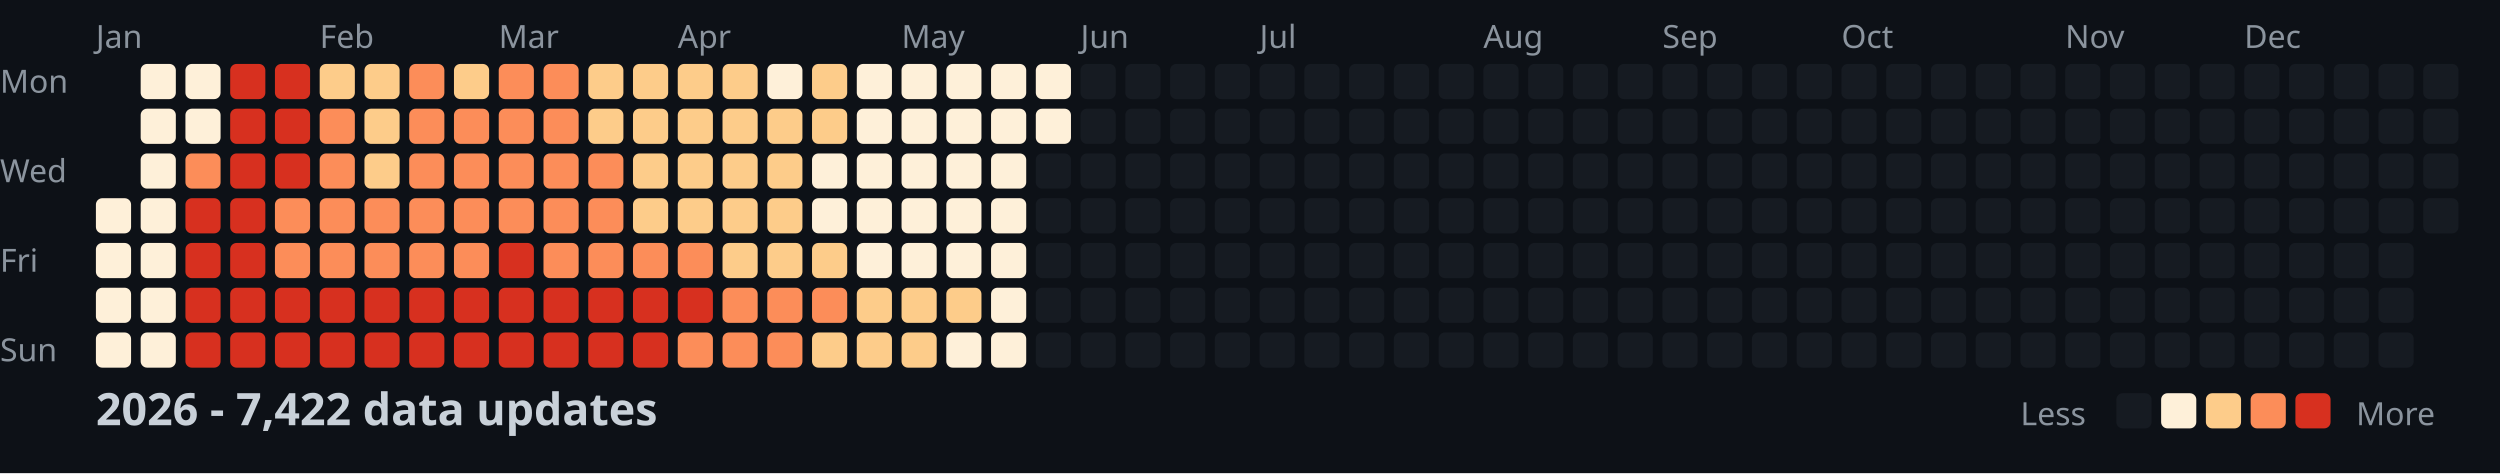
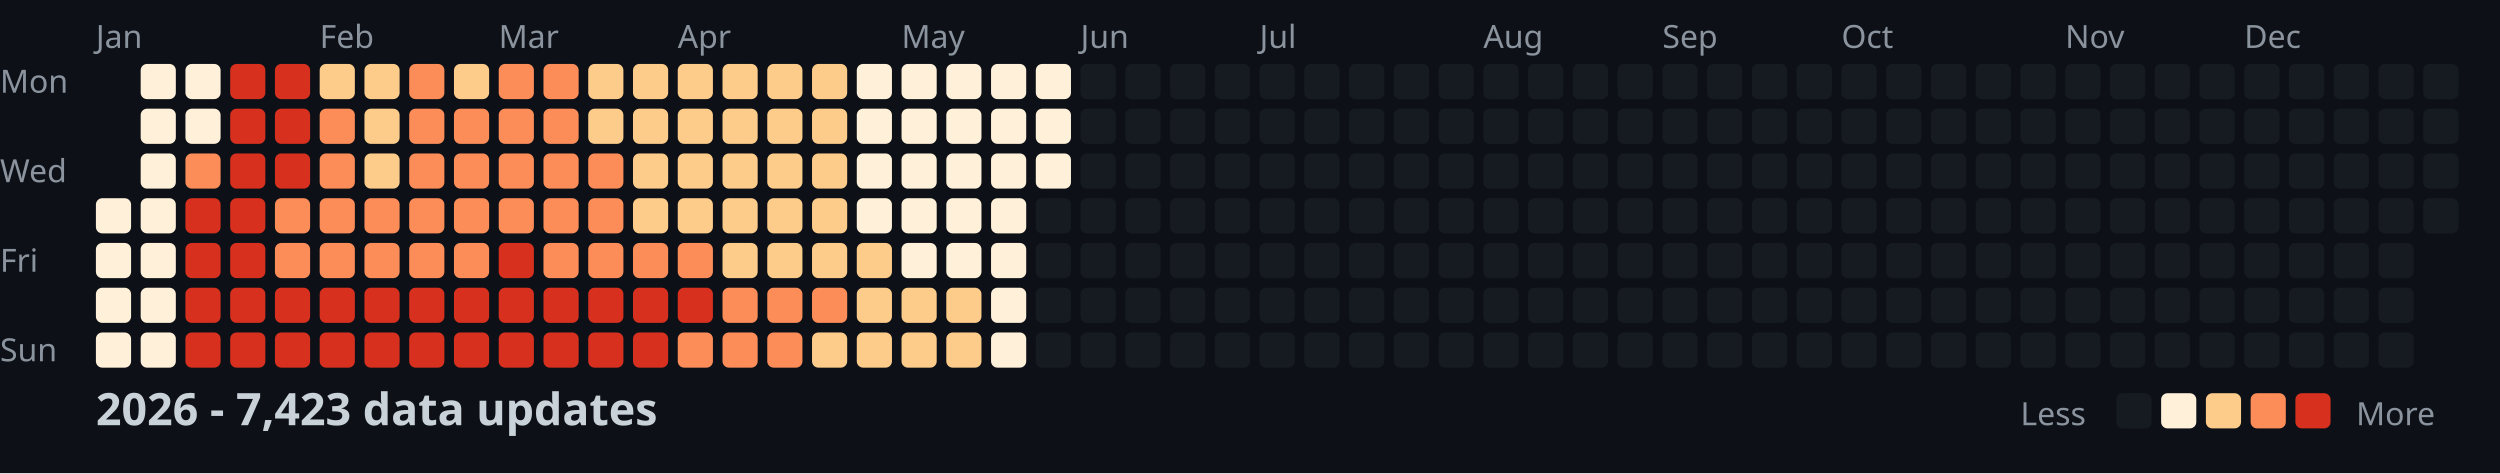
<svg xmlns="http://www.w3.org/2000/svg" width="782" height="148">
  <style>
    .month { font: 10px sans-serif; fill: #8b949e; }
    .day { font: 10px sans-serif; fill: #8b949e; }
    .title { font: bold 14px sans-serif; fill: #c9d1d9; }
    .legend { font: 10px sans-serif; fill: #8b949e; }
  </style>
  <rect width="100%" height="100%" fill="#0d1117" />
  <text x="0" y="29" class="day">Mon</text>
  <text x="0" y="57" class="day">Wed</text>
  <text x="0" y="85" class="day">Fri</text>
  <text x="0" y="113" class="day">Sun</text>
  <text x="30" y="15" class="month">Jan</text>
  <text x="100" y="15" class="month">Feb</text>
  <text x="156" y="15" class="month">Mar</text>
  <text x="212" y="15" class="month">Apr</text>
  <text x="282" y="15" class="month">May</text>
  <text x="338" y="15" class="month">Jun</text>
  <text x="394" y="15" class="month">Jul</text>
  <text x="464" y="15" class="month">Aug</text>
  <text x="520" y="15" class="month">Sep</text>
  <text x="576" y="15" class="month">Oct</text>
  <text x="646" y="15" class="month">Nov</text>
  <text x="702" y="15" class="month">Dec</text>
  <rect x="30" y="62" width="11" height="11" fill="#fef0d9" rx="2" />
  <rect x="30" y="76" width="11" height="11" fill="#fef0d9" rx="2" />
  <rect x="30" y="90" width="11" height="11" fill="#fef0d9" rx="2" />
  <rect x="30" y="104" width="11" height="11" fill="#fef0d9" rx="2" />
  <rect x="44" y="20" width="11" height="11" fill="#fef0d9" rx="2" />
  <rect x="44" y="34" width="11" height="11" fill="#fef0d9" rx="2" />
  <rect x="44" y="48" width="11" height="11" fill="#fef0d9" rx="2" />
  <rect x="44" y="62" width="11" height="11" fill="#fef0d9" rx="2" />
  <rect x="44" y="76" width="11" height="11" fill="#fef0d9" rx="2" />
  <rect x="44" y="90" width="11" height="11" fill="#fef0d9" rx="2" />
  <rect x="44" y="104" width="11" height="11" fill="#fef0d9" rx="2" />
  <rect x="58" y="20" width="11" height="11" fill="#fef0d9" rx="2" />
  <rect x="58" y="34" width="11" height="11" fill="#fef0d9" rx="2" />
  <rect x="58" y="48" width="11" height="11" fill="#fc8d59" rx="2" />
  <rect x="58" y="62" width="11" height="11" fill="#d7301f" rx="2" />
  <rect x="58" y="76" width="11" height="11" fill="#d7301f" rx="2" />
  <rect x="58" y="90" width="11" height="11" fill="#d7301f" rx="2" />
  <rect x="58" y="104" width="11" height="11" fill="#d7301f" rx="2" />
  <rect x="72" y="20" width="11" height="11" fill="#d7301f" rx="2" />
  <rect x="72" y="34" width="11" height="11" fill="#d7301f" rx="2" />
  <rect x="72" y="48" width="11" height="11" fill="#d7301f" rx="2" />
  <rect x="72" y="62" width="11" height="11" fill="#d7301f" rx="2" />
  <rect x="72" y="76" width="11" height="11" fill="#d7301f" rx="2" />
  <rect x="72" y="90" width="11" height="11" fill="#d7301f" rx="2" />
  <rect x="72" y="104" width="11" height="11" fill="#d7301f" rx="2" />
  <rect x="86" y="20" width="11" height="11" fill="#d7301f" rx="2" />
  <rect x="86" y="34" width="11" height="11" fill="#d7301f" rx="2" />
  <rect x="86" y="48" width="11" height="11" fill="#d7301f" rx="2" />
  <rect x="86" y="62" width="11" height="11" fill="#fc8d59" rx="2" />
  <rect x="86" y="76" width="11" height="11" fill="#fc8d59" rx="2" />
  <rect x="86" y="90" width="11" height="11" fill="#d7301f" rx="2" />
  <rect x="86" y="104" width="11" height="11" fill="#d7301f" rx="2" />
  <rect x="100" y="20" width="11" height="11" fill="#fdcc8a" rx="2" />
  <rect x="100" y="34" width="11" height="11" fill="#fc8d59" rx="2" />
  <rect x="100" y="48" width="11" height="11" fill="#fc8d59" rx="2" />
  <rect x="100" y="62" width="11" height="11" fill="#fc8d59" rx="2" />
  <rect x="100" y="76" width="11" height="11" fill="#fc8d59" rx="2" />
  <rect x="100" y="90" width="11" height="11" fill="#d7301f" rx="2" />
  <rect x="100" y="104" width="11" height="11" fill="#d7301f" rx="2" />
  <rect x="114" y="20" width="11" height="11" fill="#fdcc8a" rx="2" />
  <rect x="114" y="34" width="11" height="11" fill="#fdcc8a" rx="2" />
  <rect x="114" y="48" width="11" height="11" fill="#fdcc8a" rx="2" />
  <rect x="114" y="62" width="11" height="11" fill="#fc8d59" rx="2" />
  <rect x="114" y="76" width="11" height="11" fill="#fc8d59" rx="2" />
  <rect x="114" y="90" width="11" height="11" fill="#d7301f" rx="2" />
  <rect x="114" y="104" width="11" height="11" fill="#d7301f" rx="2" />
  <rect x="128" y="20" width="11" height="11" fill="#fc8d59" rx="2" />
  <rect x="128" y="34" width="11" height="11" fill="#fc8d59" rx="2" />
  <rect x="128" y="48" width="11" height="11" fill="#fc8d59" rx="2" />
  <rect x="128" y="62" width="11" height="11" fill="#fc8d59" rx="2" />
  <rect x="128" y="76" width="11" height="11" fill="#fc8d59" rx="2" />
  <rect x="128" y="90" width="11" height="11" fill="#d7301f" rx="2" />
  <rect x="128" y="104" width="11" height="11" fill="#d7301f" rx="2" />
  <rect x="142" y="20" width="11" height="11" fill="#fdcc8a" rx="2" />
  <rect x="142" y="34" width="11" height="11" fill="#fc8d59" rx="2" />
  <rect x="142" y="48" width="11" height="11" fill="#fc8d59" rx="2" />
  <rect x="142" y="62" width="11" height="11" fill="#fc8d59" rx="2" />
  <rect x="142" y="76" width="11" height="11" fill="#fc8d59" rx="2" />
  <rect x="142" y="90" width="11" height="11" fill="#d7301f" rx="2" />
  <rect x="142" y="104" width="11" height="11" fill="#d7301f" rx="2" />
  <rect x="156" y="20" width="11" height="11" fill="#fc8d59" rx="2" />
  <rect x="156" y="34" width="11" height="11" fill="#fc8d59" rx="2" />
  <rect x="156" y="48" width="11" height="11" fill="#fc8d59" rx="2" />
  <rect x="156" y="62" width="11" height="11" fill="#fc8d59" rx="2" />
  <rect x="156" y="76" width="11" height="11" fill="#d7301f" rx="2" />
  <rect x="156" y="90" width="11" height="11" fill="#d7301f" rx="2" />
  <rect x="156" y="104" width="11" height="11" fill="#d7301f" rx="2" />
  <rect x="170" y="20" width="11" height="11" fill="#fc8d59" rx="2" />
  <rect x="170" y="34" width="11" height="11" fill="#fc8d59" rx="2" />
  <rect x="170" y="48" width="11" height="11" fill="#fc8d59" rx="2" />
  <rect x="170" y="62" width="11" height="11" fill="#fc8d59" rx="2" />
  <rect x="170" y="76" width="11" height="11" fill="#fc8d59" rx="2" />
  <rect x="170" y="90" width="11" height="11" fill="#d7301f" rx="2" />
  <rect x="170" y="104" width="11" height="11" fill="#d7301f" rx="2" />
  <rect x="184" y="20" width="11" height="11" fill="#fdcc8a" rx="2" />
  <rect x="184" y="34" width="11" height="11" fill="#fdcc8a" rx="2" />
  <rect x="184" y="48" width="11" height="11" fill="#fc8d59" rx="2" />
  <rect x="184" y="62" width="11" height="11" fill="#fc8d59" rx="2" />
  <rect x="184" y="76" width="11" height="11" fill="#fc8d59" rx="2" />
  <rect x="184" y="90" width="11" height="11" fill="#d7301f" rx="2" />
  <rect x="184" y="104" width="11" height="11" fill="#d7301f" rx="2" />
  <rect x="198" y="20" width="11" height="11" fill="#fdcc8a" rx="2" />
  <rect x="198" y="34" width="11" height="11" fill="#fdcc8a" rx="2" />
  <rect x="198" y="48" width="11" height="11" fill="#fdcc8a" rx="2" />
  <rect x="198" y="62" width="11" height="11" fill="#fdcc8a" rx="2" />
  <rect x="198" y="76" width="11" height="11" fill="#fc8d59" rx="2" />
  <rect x="198" y="90" width="11" height="11" fill="#d7301f" rx="2" />
  <rect x="198" y="104" width="11" height="11" fill="#d7301f" rx="2" />
  <rect x="212" y="20" width="11" height="11" fill="#fdcc8a" rx="2" />
  <rect x="212" y="34" width="11" height="11" fill="#fdcc8a" rx="2" />
  <rect x="212" y="48" width="11" height="11" fill="#fdcc8a" rx="2" />
  <rect x="212" y="62" width="11" height="11" fill="#fdcc8a" rx="2" />
  <rect x="212" y="76" width="11" height="11" fill="#fc8d59" rx="2" />
  <rect x="212" y="90" width="11" height="11" fill="#d7301f" rx="2" />
  <rect x="212" y="104" width="11" height="11" fill="#fc8d59" rx="2" />
  <rect x="226" y="20" width="11" height="11" fill="#fdcc8a" rx="2" />
  <rect x="226" y="34" width="11" height="11" fill="#fdcc8a" rx="2" />
  <rect x="226" y="48" width="11" height="11" fill="#fdcc8a" rx="2" />
  <rect x="226" y="62" width="11" height="11" fill="#fdcc8a" rx="2" />
  <rect x="226" y="76" width="11" height="11" fill="#fdcc8a" rx="2" />
  <rect x="226" y="90" width="11" height="11" fill="#fc8d59" rx="2" />
  <rect x="226" y="104" width="11" height="11" fill="#fc8d59" rx="2" />
-   <rect x="240" y="20" width="11" height="11" fill="#fef0d9" rx="2" />
+   <rect x="240" y="20" width="11" height="11" fill="#fdcc8a" rx="2" />
  <rect x="240" y="34" width="11" height="11" fill="#fdcc8a" rx="2" />
  <rect x="240" y="48" width="11" height="11" fill="#fdcc8a" rx="2" />
  <rect x="240" y="62" width="11" height="11" fill="#fdcc8a" rx="2" />
  <rect x="240" y="76" width="11" height="11" fill="#fdcc8a" rx="2" />
  <rect x="240" y="90" width="11" height="11" fill="#fc8d59" rx="2" />
  <rect x="240" y="104" width="11" height="11" fill="#fc8d59" rx="2" />
  <rect x="254" y="20" width="11" height="11" fill="#fdcc8a" rx="2" />
  <rect x="254" y="34" width="11" height="11" fill="#fdcc8a" rx="2" />
-   <rect x="254" y="48" width="11" height="11" fill="#fef0d9" rx="2" />
-   <rect x="254" y="62" width="11" height="11" fill="#fef0d9" rx="2" />
+   <rect x="254" y="48" width="11" height="11" fill="#fdcc8a" rx="2" />
+   <rect x="254" y="62" width="11" height="11" fill="#fdcc8a" rx="2" />
  <rect x="254" y="76" width="11" height="11" fill="#fdcc8a" rx="2" />
  <rect x="254" y="90" width="11" height="11" fill="#fc8d59" rx="2" />
  <rect x="254" y="104" width="11" height="11" fill="#fdcc8a" rx="2" />
  <rect x="268" y="20" width="11" height="11" fill="#fef0d9" rx="2" />
  <rect x="268" y="34" width="11" height="11" fill="#fef0d9" rx="2" />
  <rect x="268" y="48" width="11" height="11" fill="#fef0d9" rx="2" />
  <rect x="268" y="62" width="11" height="11" fill="#fef0d9" rx="2" />
-   <rect x="268" y="76" width="11" height="11" fill="#fef0d9" rx="2" />
+   <rect x="268" y="76" width="11" height="11" fill="#fdcc8a" rx="2" />
  <rect x="268" y="90" width="11" height="11" fill="#fdcc8a" rx="2" />
  <rect x="268" y="104" width="11" height="11" fill="#fdcc8a" rx="2" />
  <rect x="282" y="20" width="11" height="11" fill="#fef0d9" rx="2" />
  <rect x="282" y="34" width="11" height="11" fill="#fef0d9" rx="2" />
  <rect x="282" y="48" width="11" height="11" fill="#fef0d9" rx="2" />
  <rect x="282" y="62" width="11" height="11" fill="#fef0d9" rx="2" />
  <rect x="282" y="76" width="11" height="11" fill="#fef0d9" rx="2" />
  <rect x="282" y="90" width="11" height="11" fill="#fdcc8a" rx="2" />
  <rect x="282" y="104" width="11" height="11" fill="#fdcc8a" rx="2" />
  <rect x="296" y="20" width="11" height="11" fill="#fef0d9" rx="2" />
  <rect x="296" y="34" width="11" height="11" fill="#fef0d9" rx="2" />
  <rect x="296" y="48" width="11" height="11" fill="#fef0d9" rx="2" />
  <rect x="296" y="62" width="11" height="11" fill="#fef0d9" rx="2" />
  <rect x="296" y="76" width="11" height="11" fill="#fef0d9" rx="2" />
  <rect x="296" y="90" width="11" height="11" fill="#fdcc8a" rx="2" />
-   <rect x="296" y="104" width="11" height="11" fill="#fef0d9" rx="2" />
+   <rect x="296" y="104" width="11" height="11" fill="#fdcc8a" rx="2" />
  <rect x="310" y="20" width="11" height="11" fill="#fef0d9" rx="2" />
  <rect x="310" y="34" width="11" height="11" fill="#fef0d9" rx="2" />
  <rect x="310" y="48" width="11" height="11" fill="#fef0d9" rx="2" />
  <rect x="310" y="62" width="11" height="11" fill="#fef0d9" rx="2" />
  <rect x="310" y="76" width="11" height="11" fill="#fef0d9" rx="2" />
  <rect x="310" y="90" width="11" height="11" fill="#fef0d9" rx="2" />
  <rect x="310" y="104" width="11" height="11" fill="#fef0d9" rx="2" />
  <rect x="324" y="20" width="11" height="11" fill="#fef0d9" rx="2" />
  <rect x="324" y="34" width="11" height="11" fill="#fef0d9" rx="2" />
-   <rect x="324" y="48" width="11" height="11" fill="#161b22" rx="2" />
+   <rect x="324" y="48" width="11" height="11" fill="#fef0d9" rx="2" />
  <rect x="324" y="62" width="11" height="11" fill="#161b22" rx="2" />
  <rect x="324" y="76" width="11" height="11" fill="#161b22" rx="2" />
  <rect x="324" y="90" width="11" height="11" fill="#161b22" rx="2" />
  <rect x="324" y="104" width="11" height="11" fill="#161b22" rx="2" />
  <rect x="338" y="20" width="11" height="11" fill="#161b22" rx="2" />
  <rect x="338" y="34" width="11" height="11" fill="#161b22" rx="2" />
  <rect x="338" y="48" width="11" height="11" fill="#161b22" rx="2" />
  <rect x="338" y="62" width="11" height="11" fill="#161b22" rx="2" />
  <rect x="338" y="76" width="11" height="11" fill="#161b22" rx="2" />
  <rect x="338" y="90" width="11" height="11" fill="#161b22" rx="2" />
  <rect x="338" y="104" width="11" height="11" fill="#161b22" rx="2" />
  <rect x="352" y="20" width="11" height="11" fill="#161b22" rx="2" />
  <rect x="352" y="34" width="11" height="11" fill="#161b22" rx="2" />
  <rect x="352" y="48" width="11" height="11" fill="#161b22" rx="2" />
  <rect x="352" y="62" width="11" height="11" fill="#161b22" rx="2" />
  <rect x="352" y="76" width="11" height="11" fill="#161b22" rx="2" />
  <rect x="352" y="90" width="11" height="11" fill="#161b22" rx="2" />
  <rect x="352" y="104" width="11" height="11" fill="#161b22" rx="2" />
  <rect x="366" y="20" width="11" height="11" fill="#161b22" rx="2" />
  <rect x="366" y="34" width="11" height="11" fill="#161b22" rx="2" />
  <rect x="366" y="48" width="11" height="11" fill="#161b22" rx="2" />
  <rect x="366" y="62" width="11" height="11" fill="#161b22" rx="2" />
  <rect x="366" y="76" width="11" height="11" fill="#161b22" rx="2" />
  <rect x="366" y="90" width="11" height="11" fill="#161b22" rx="2" />
  <rect x="366" y="104" width="11" height="11" fill="#161b22" rx="2" />
  <rect x="380" y="20" width="11" height="11" fill="#161b22" rx="2" />
  <rect x="380" y="34" width="11" height="11" fill="#161b22" rx="2" />
  <rect x="380" y="48" width="11" height="11" fill="#161b22" rx="2" />
  <rect x="380" y="62" width="11" height="11" fill="#161b22" rx="2" />
  <rect x="380" y="76" width="11" height="11" fill="#161b22" rx="2" />
  <rect x="380" y="90" width="11" height="11" fill="#161b22" rx="2" />
  <rect x="380" y="104" width="11" height="11" fill="#161b22" rx="2" />
  <rect x="394" y="20" width="11" height="11" fill="#161b22" rx="2" />
  <rect x="394" y="34" width="11" height="11" fill="#161b22" rx="2" />
  <rect x="394" y="48" width="11" height="11" fill="#161b22" rx="2" />
  <rect x="394" y="62" width="11" height="11" fill="#161b22" rx="2" />
  <rect x="394" y="76" width="11" height="11" fill="#161b22" rx="2" />
  <rect x="394" y="90" width="11" height="11" fill="#161b22" rx="2" />
  <rect x="394" y="104" width="11" height="11" fill="#161b22" rx="2" />
  <rect x="408" y="20" width="11" height="11" fill="#161b22" rx="2" />
  <rect x="408" y="34" width="11" height="11" fill="#161b22" rx="2" />
  <rect x="408" y="48" width="11" height="11" fill="#161b22" rx="2" />
  <rect x="408" y="62" width="11" height="11" fill="#161b22" rx="2" />
  <rect x="408" y="76" width="11" height="11" fill="#161b22" rx="2" />
  <rect x="408" y="90" width="11" height="11" fill="#161b22" rx="2" />
  <rect x="408" y="104" width="11" height="11" fill="#161b22" rx="2" />
  <rect x="422" y="20" width="11" height="11" fill="#161b22" rx="2" />
  <rect x="422" y="34" width="11" height="11" fill="#161b22" rx="2" />
  <rect x="422" y="48" width="11" height="11" fill="#161b22" rx="2" />
  <rect x="422" y="62" width="11" height="11" fill="#161b22" rx="2" />
  <rect x="422" y="76" width="11" height="11" fill="#161b22" rx="2" />
  <rect x="422" y="90" width="11" height="11" fill="#161b22" rx="2" />
  <rect x="422" y="104" width="11" height="11" fill="#161b22" rx="2" />
  <rect x="436" y="20" width="11" height="11" fill="#161b22" rx="2" />
  <rect x="436" y="34" width="11" height="11" fill="#161b22" rx="2" />
  <rect x="436" y="48" width="11" height="11" fill="#161b22" rx="2" />
  <rect x="436" y="62" width="11" height="11" fill="#161b22" rx="2" />
  <rect x="436" y="76" width="11" height="11" fill="#161b22" rx="2" />
  <rect x="436" y="90" width="11" height="11" fill="#161b22" rx="2" />
  <rect x="436" y="104" width="11" height="11" fill="#161b22" rx="2" />
  <rect x="450" y="20" width="11" height="11" fill="#161b22" rx="2" />
  <rect x="450" y="34" width="11" height="11" fill="#161b22" rx="2" />
  <rect x="450" y="48" width="11" height="11" fill="#161b22" rx="2" />
  <rect x="450" y="62" width="11" height="11" fill="#161b22" rx="2" />
  <rect x="450" y="76" width="11" height="11" fill="#161b22" rx="2" />
  <rect x="450" y="90" width="11" height="11" fill="#161b22" rx="2" />
  <rect x="450" y="104" width="11" height="11" fill="#161b22" rx="2" />
  <rect x="464" y="20" width="11" height="11" fill="#161b22" rx="2" />
  <rect x="464" y="34" width="11" height="11" fill="#161b22" rx="2" />
  <rect x="464" y="48" width="11" height="11" fill="#161b22" rx="2" />
  <rect x="464" y="62" width="11" height="11" fill="#161b22" rx="2" />
  <rect x="464" y="76" width="11" height="11" fill="#161b22" rx="2" />
  <rect x="464" y="90" width="11" height="11" fill="#161b22" rx="2" />
  <rect x="464" y="104" width="11" height="11" fill="#161b22" rx="2" />
  <rect x="478" y="20" width="11" height="11" fill="#161b22" rx="2" />
  <rect x="478" y="34" width="11" height="11" fill="#161b22" rx="2" />
  <rect x="478" y="48" width="11" height="11" fill="#161b22" rx="2" />
  <rect x="478" y="62" width="11" height="11" fill="#161b22" rx="2" />
  <rect x="478" y="76" width="11" height="11" fill="#161b22" rx="2" />
  <rect x="478" y="90" width="11" height="11" fill="#161b22" rx="2" />
  <rect x="478" y="104" width="11" height="11" fill="#161b22" rx="2" />
  <rect x="492" y="20" width="11" height="11" fill="#161b22" rx="2" />
  <rect x="492" y="34" width="11" height="11" fill="#161b22" rx="2" />
  <rect x="492" y="48" width="11" height="11" fill="#161b22" rx="2" />
  <rect x="492" y="62" width="11" height="11" fill="#161b22" rx="2" />
  <rect x="492" y="76" width="11" height="11" fill="#161b22" rx="2" />
  <rect x="492" y="90" width="11" height="11" fill="#161b22" rx="2" />
  <rect x="492" y="104" width="11" height="11" fill="#161b22" rx="2" />
  <rect x="506" y="20" width="11" height="11" fill="#161b22" rx="2" />
  <rect x="506" y="34" width="11" height="11" fill="#161b22" rx="2" />
  <rect x="506" y="48" width="11" height="11" fill="#161b22" rx="2" />
  <rect x="506" y="62" width="11" height="11" fill="#161b22" rx="2" />
  <rect x="506" y="76" width="11" height="11" fill="#161b22" rx="2" />
  <rect x="506" y="90" width="11" height="11" fill="#161b22" rx="2" />
  <rect x="506" y="104" width="11" height="11" fill="#161b22" rx="2" />
  <rect x="520" y="20" width="11" height="11" fill="#161b22" rx="2" />
  <rect x="520" y="34" width="11" height="11" fill="#161b22" rx="2" />
  <rect x="520" y="48" width="11" height="11" fill="#161b22" rx="2" />
  <rect x="520" y="62" width="11" height="11" fill="#161b22" rx="2" />
  <rect x="520" y="76" width="11" height="11" fill="#161b22" rx="2" />
  <rect x="520" y="90" width="11" height="11" fill="#161b22" rx="2" />
  <rect x="520" y="104" width="11" height="11" fill="#161b22" rx="2" />
  <rect x="534" y="20" width="11" height="11" fill="#161b22" rx="2" />
  <rect x="534" y="34" width="11" height="11" fill="#161b22" rx="2" />
  <rect x="534" y="48" width="11" height="11" fill="#161b22" rx="2" />
  <rect x="534" y="62" width="11" height="11" fill="#161b22" rx="2" />
  <rect x="534" y="76" width="11" height="11" fill="#161b22" rx="2" />
  <rect x="534" y="90" width="11" height="11" fill="#161b22" rx="2" />
  <rect x="534" y="104" width="11" height="11" fill="#161b22" rx="2" />
  <rect x="548" y="20" width="11" height="11" fill="#161b22" rx="2" />
  <rect x="548" y="34" width="11" height="11" fill="#161b22" rx="2" />
  <rect x="548" y="48" width="11" height="11" fill="#161b22" rx="2" />
  <rect x="548" y="62" width="11" height="11" fill="#161b22" rx="2" />
  <rect x="548" y="76" width="11" height="11" fill="#161b22" rx="2" />
  <rect x="548" y="90" width="11" height="11" fill="#161b22" rx="2" />
  <rect x="548" y="104" width="11" height="11" fill="#161b22" rx="2" />
  <rect x="562" y="20" width="11" height="11" fill="#161b22" rx="2" />
  <rect x="562" y="34" width="11" height="11" fill="#161b22" rx="2" />
  <rect x="562" y="48" width="11" height="11" fill="#161b22" rx="2" />
  <rect x="562" y="62" width="11" height="11" fill="#161b22" rx="2" />
  <rect x="562" y="76" width="11" height="11" fill="#161b22" rx="2" />
  <rect x="562" y="90" width="11" height="11" fill="#161b22" rx="2" />
  <rect x="562" y="104" width="11" height="11" fill="#161b22" rx="2" />
  <rect x="576" y="20" width="11" height="11" fill="#161b22" rx="2" />
  <rect x="576" y="34" width="11" height="11" fill="#161b22" rx="2" />
  <rect x="576" y="48" width="11" height="11" fill="#161b22" rx="2" />
  <rect x="576" y="62" width="11" height="11" fill="#161b22" rx="2" />
  <rect x="576" y="76" width="11" height="11" fill="#161b22" rx="2" />
  <rect x="576" y="90" width="11" height="11" fill="#161b22" rx="2" />
  <rect x="576" y="104" width="11" height="11" fill="#161b22" rx="2" />
  <rect x="590" y="20" width="11" height="11" fill="#161b22" rx="2" />
  <rect x="590" y="34" width="11" height="11" fill="#161b22" rx="2" />
  <rect x="590" y="48" width="11" height="11" fill="#161b22" rx="2" />
  <rect x="590" y="62" width="11" height="11" fill="#161b22" rx="2" />
  <rect x="590" y="76" width="11" height="11" fill="#161b22" rx="2" />
  <rect x="590" y="90" width="11" height="11" fill="#161b22" rx="2" />
  <rect x="590" y="104" width="11" height="11" fill="#161b22" rx="2" />
  <rect x="604" y="20" width="11" height="11" fill="#161b22" rx="2" />
  <rect x="604" y="34" width="11" height="11" fill="#161b22" rx="2" />
  <rect x="604" y="48" width="11" height="11" fill="#161b22" rx="2" />
  <rect x="604" y="62" width="11" height="11" fill="#161b22" rx="2" />
  <rect x="604" y="76" width="11" height="11" fill="#161b22" rx="2" />
  <rect x="604" y="90" width="11" height="11" fill="#161b22" rx="2" />
  <rect x="604" y="104" width="11" height="11" fill="#161b22" rx="2" />
  <rect x="618" y="20" width="11" height="11" fill="#161b22" rx="2" />
  <rect x="618" y="34" width="11" height="11" fill="#161b22" rx="2" />
  <rect x="618" y="48" width="11" height="11" fill="#161b22" rx="2" />
  <rect x="618" y="62" width="11" height="11" fill="#161b22" rx="2" />
  <rect x="618" y="76" width="11" height="11" fill="#161b22" rx="2" />
  <rect x="618" y="90" width="11" height="11" fill="#161b22" rx="2" />
  <rect x="618" y="104" width="11" height="11" fill="#161b22" rx="2" />
  <rect x="632" y="20" width="11" height="11" fill="#161b22" rx="2" />
  <rect x="632" y="34" width="11" height="11" fill="#161b22" rx="2" />
  <rect x="632" y="48" width="11" height="11" fill="#161b22" rx="2" />
  <rect x="632" y="62" width="11" height="11" fill="#161b22" rx="2" />
  <rect x="632" y="76" width="11" height="11" fill="#161b22" rx="2" />
  <rect x="632" y="90" width="11" height="11" fill="#161b22" rx="2" />
  <rect x="632" y="104" width="11" height="11" fill="#161b22" rx="2" />
  <rect x="646" y="20" width="11" height="11" fill="#161b22" rx="2" />
  <rect x="646" y="34" width="11" height="11" fill="#161b22" rx="2" />
  <rect x="646" y="48" width="11" height="11" fill="#161b22" rx="2" />
  <rect x="646" y="62" width="11" height="11" fill="#161b22" rx="2" />
  <rect x="646" y="76" width="11" height="11" fill="#161b22" rx="2" />
  <rect x="646" y="90" width="11" height="11" fill="#161b22" rx="2" />
  <rect x="646" y="104" width="11" height="11" fill="#161b22" rx="2" />
  <rect x="660" y="20" width="11" height="11" fill="#161b22" rx="2" />
  <rect x="660" y="34" width="11" height="11" fill="#161b22" rx="2" />
  <rect x="660" y="48" width="11" height="11" fill="#161b22" rx="2" />
  <rect x="660" y="62" width="11" height="11" fill="#161b22" rx="2" />
  <rect x="660" y="76" width="11" height="11" fill="#161b22" rx="2" />
  <rect x="660" y="90" width="11" height="11" fill="#161b22" rx="2" />
  <rect x="660" y="104" width="11" height="11" fill="#161b22" rx="2" />
  <rect x="674" y="20" width="11" height="11" fill="#161b22" rx="2" />
  <rect x="674" y="34" width="11" height="11" fill="#161b22" rx="2" />
  <rect x="674" y="48" width="11" height="11" fill="#161b22" rx="2" />
  <rect x="674" y="62" width="11" height="11" fill="#161b22" rx="2" />
  <rect x="674" y="76" width="11" height="11" fill="#161b22" rx="2" />
  <rect x="674" y="90" width="11" height="11" fill="#161b22" rx="2" />
  <rect x="674" y="104" width="11" height="11" fill="#161b22" rx="2" />
  <rect x="688" y="20" width="11" height="11" fill="#161b22" rx="2" />
  <rect x="688" y="34" width="11" height="11" fill="#161b22" rx="2" />
  <rect x="688" y="48" width="11" height="11" fill="#161b22" rx="2" />
  <rect x="688" y="62" width="11" height="11" fill="#161b22" rx="2" />
  <rect x="688" y="76" width="11" height="11" fill="#161b22" rx="2" />
  <rect x="688" y="90" width="11" height="11" fill="#161b22" rx="2" />
  <rect x="688" y="104" width="11" height="11" fill="#161b22" rx="2" />
  <rect x="702" y="20" width="11" height="11" fill="#161b22" rx="2" />
  <rect x="702" y="34" width="11" height="11" fill="#161b22" rx="2" />
  <rect x="702" y="48" width="11" height="11" fill="#161b22" rx="2" />
  <rect x="702" y="62" width="11" height="11" fill="#161b22" rx="2" />
  <rect x="702" y="76" width="11" height="11" fill="#161b22" rx="2" />
  <rect x="702" y="90" width="11" height="11" fill="#161b22" rx="2" />
  <rect x="702" y="104" width="11" height="11" fill="#161b22" rx="2" />
  <rect x="716" y="20" width="11" height="11" fill="#161b22" rx="2" />
  <rect x="716" y="34" width="11" height="11" fill="#161b22" rx="2" />
  <rect x="716" y="48" width="11" height="11" fill="#161b22" rx="2" />
  <rect x="716" y="62" width="11" height="11" fill="#161b22" rx="2" />
  <rect x="716" y="76" width="11" height="11" fill="#161b22" rx="2" />
  <rect x="716" y="90" width="11" height="11" fill="#161b22" rx="2" />
  <rect x="716" y="104" width="11" height="11" fill="#161b22" rx="2" />
  <rect x="730" y="20" width="11" height="11" fill="#161b22" rx="2" />
  <rect x="730" y="34" width="11" height="11" fill="#161b22" rx="2" />
  <rect x="730" y="48" width="11" height="11" fill="#161b22" rx="2" />
  <rect x="730" y="62" width="11" height="11" fill="#161b22" rx="2" />
  <rect x="730" y="76" width="11" height="11" fill="#161b22" rx="2" />
  <rect x="730" y="90" width="11" height="11" fill="#161b22" rx="2" />
  <rect x="730" y="104" width="11" height="11" fill="#161b22" rx="2" />
  <rect x="744" y="20" width="11" height="11" fill="#161b22" rx="2" />
  <rect x="744" y="34" width="11" height="11" fill="#161b22" rx="2" />
  <rect x="744" y="48" width="11" height="11" fill="#161b22" rx="2" />
  <rect x="744" y="62" width="11" height="11" fill="#161b22" rx="2" />
  <rect x="744" y="76" width="11" height="11" fill="#161b22" rx="2" />
  <rect x="744" y="90" width="11" height="11" fill="#161b22" rx="2" />
  <rect x="744" y="104" width="11" height="11" fill="#161b22" rx="2" />
  <rect x="758" y="20" width="11" height="11" fill="#161b22" rx="2" />
  <rect x="758" y="34" width="11" height="11" fill="#161b22" rx="2" />
  <rect x="758" y="48" width="11" height="11" fill="#161b22" rx="2" />
  <rect x="758" y="62" width="11" height="11" fill="#161b22" rx="2" />
-   <text x="30" y="133" class="title">2026 - 7,422 data updates</text>
+   <text x="30" y="133" class="title">2026 - 7,423 data updates</text>
  <text x="632" y="133" class="legend">Less</text>
  <rect x="662" y="123" width="11" height="11" fill="#161b22" rx="2" />
  <rect x="676" y="123" width="11" height="11" fill="#fef0d9" rx="2" />
  <rect x="690" y="123" width="11" height="11" fill="#fdcc8a" rx="2" />
  <rect x="704" y="123" width="11" height="11" fill="#fc8d59" rx="2" />
  <rect x="718" y="123" width="11" height="11" fill="#d7301f" rx="2" />
  <text x="737" y="133" class="legend">More</text>
</svg>
